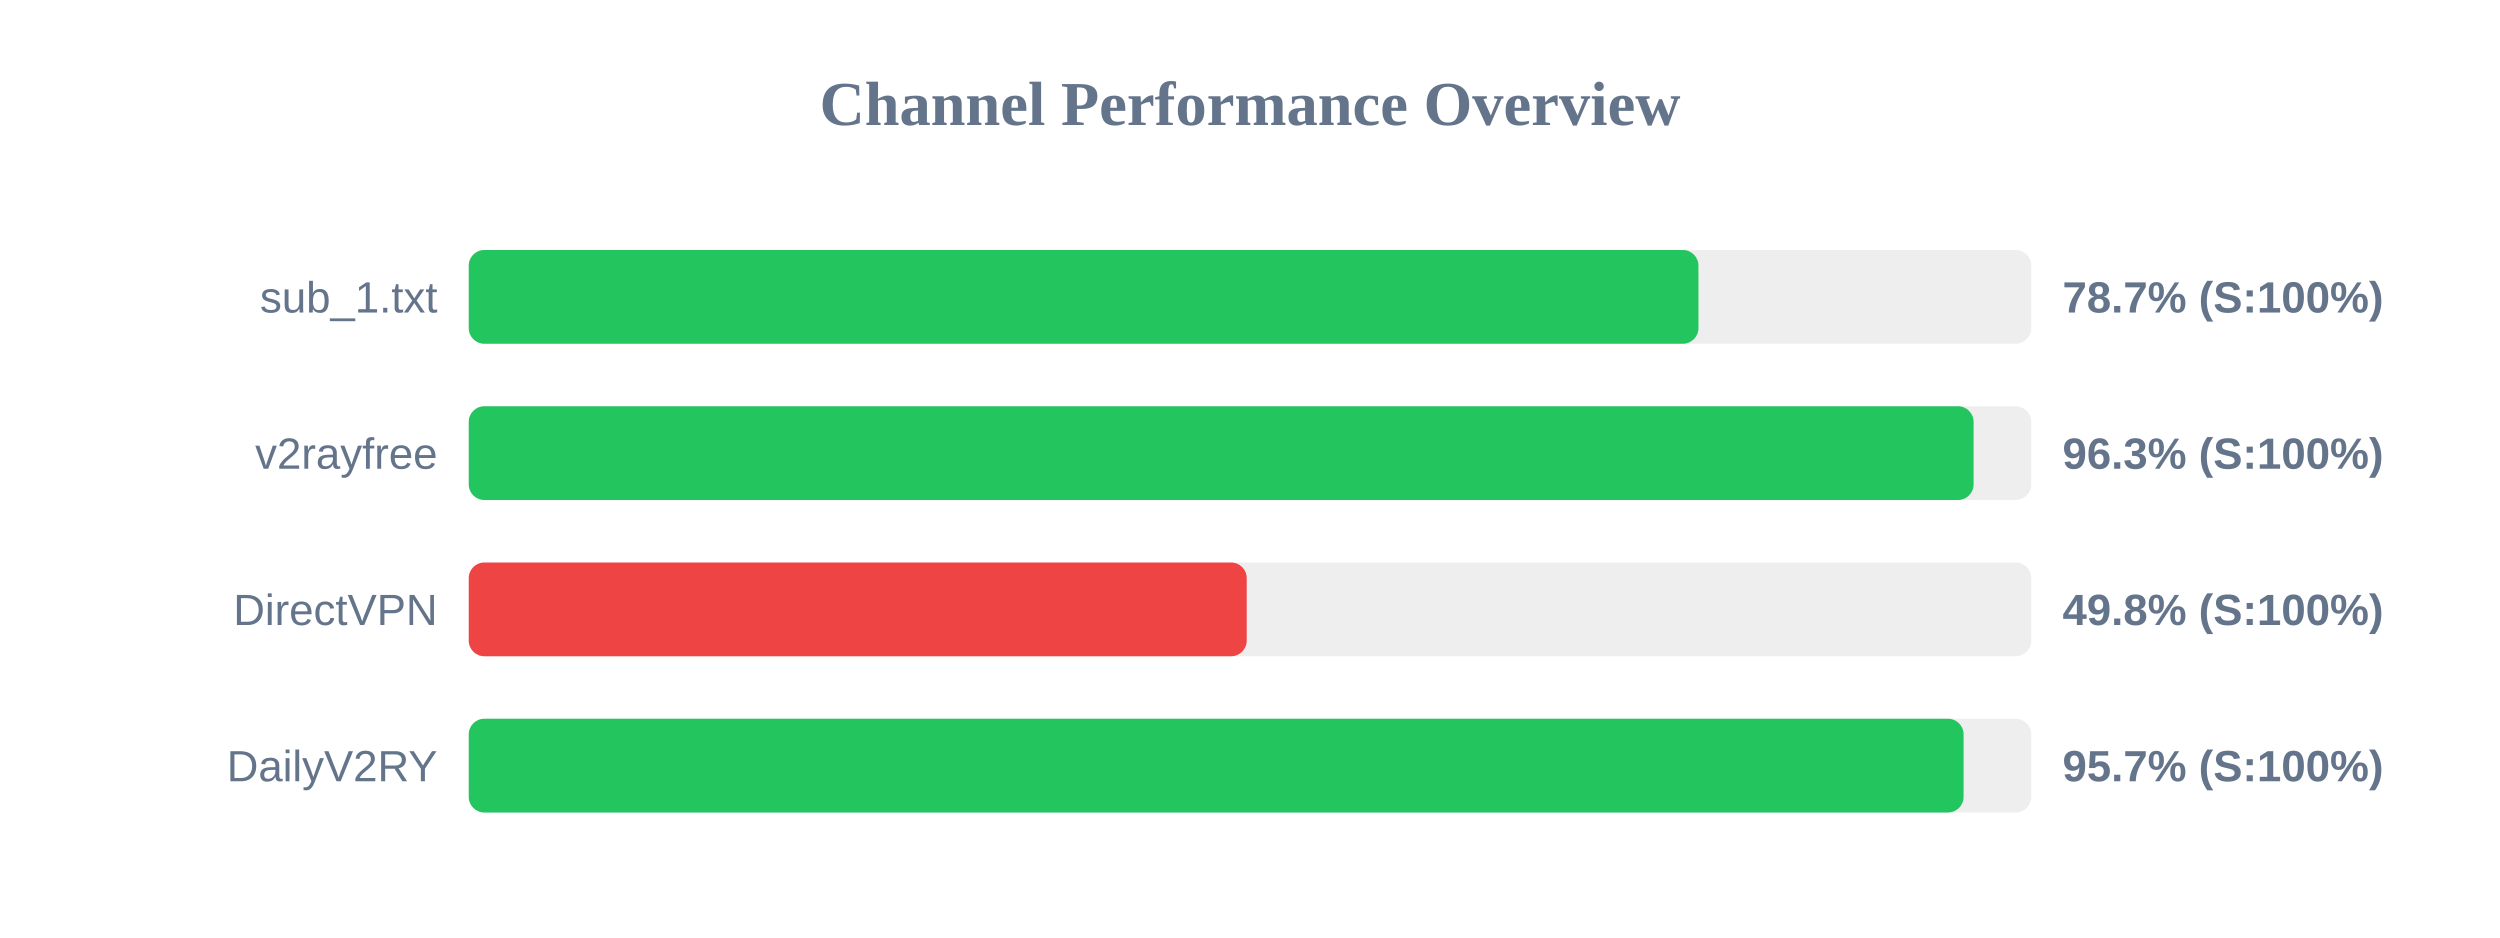
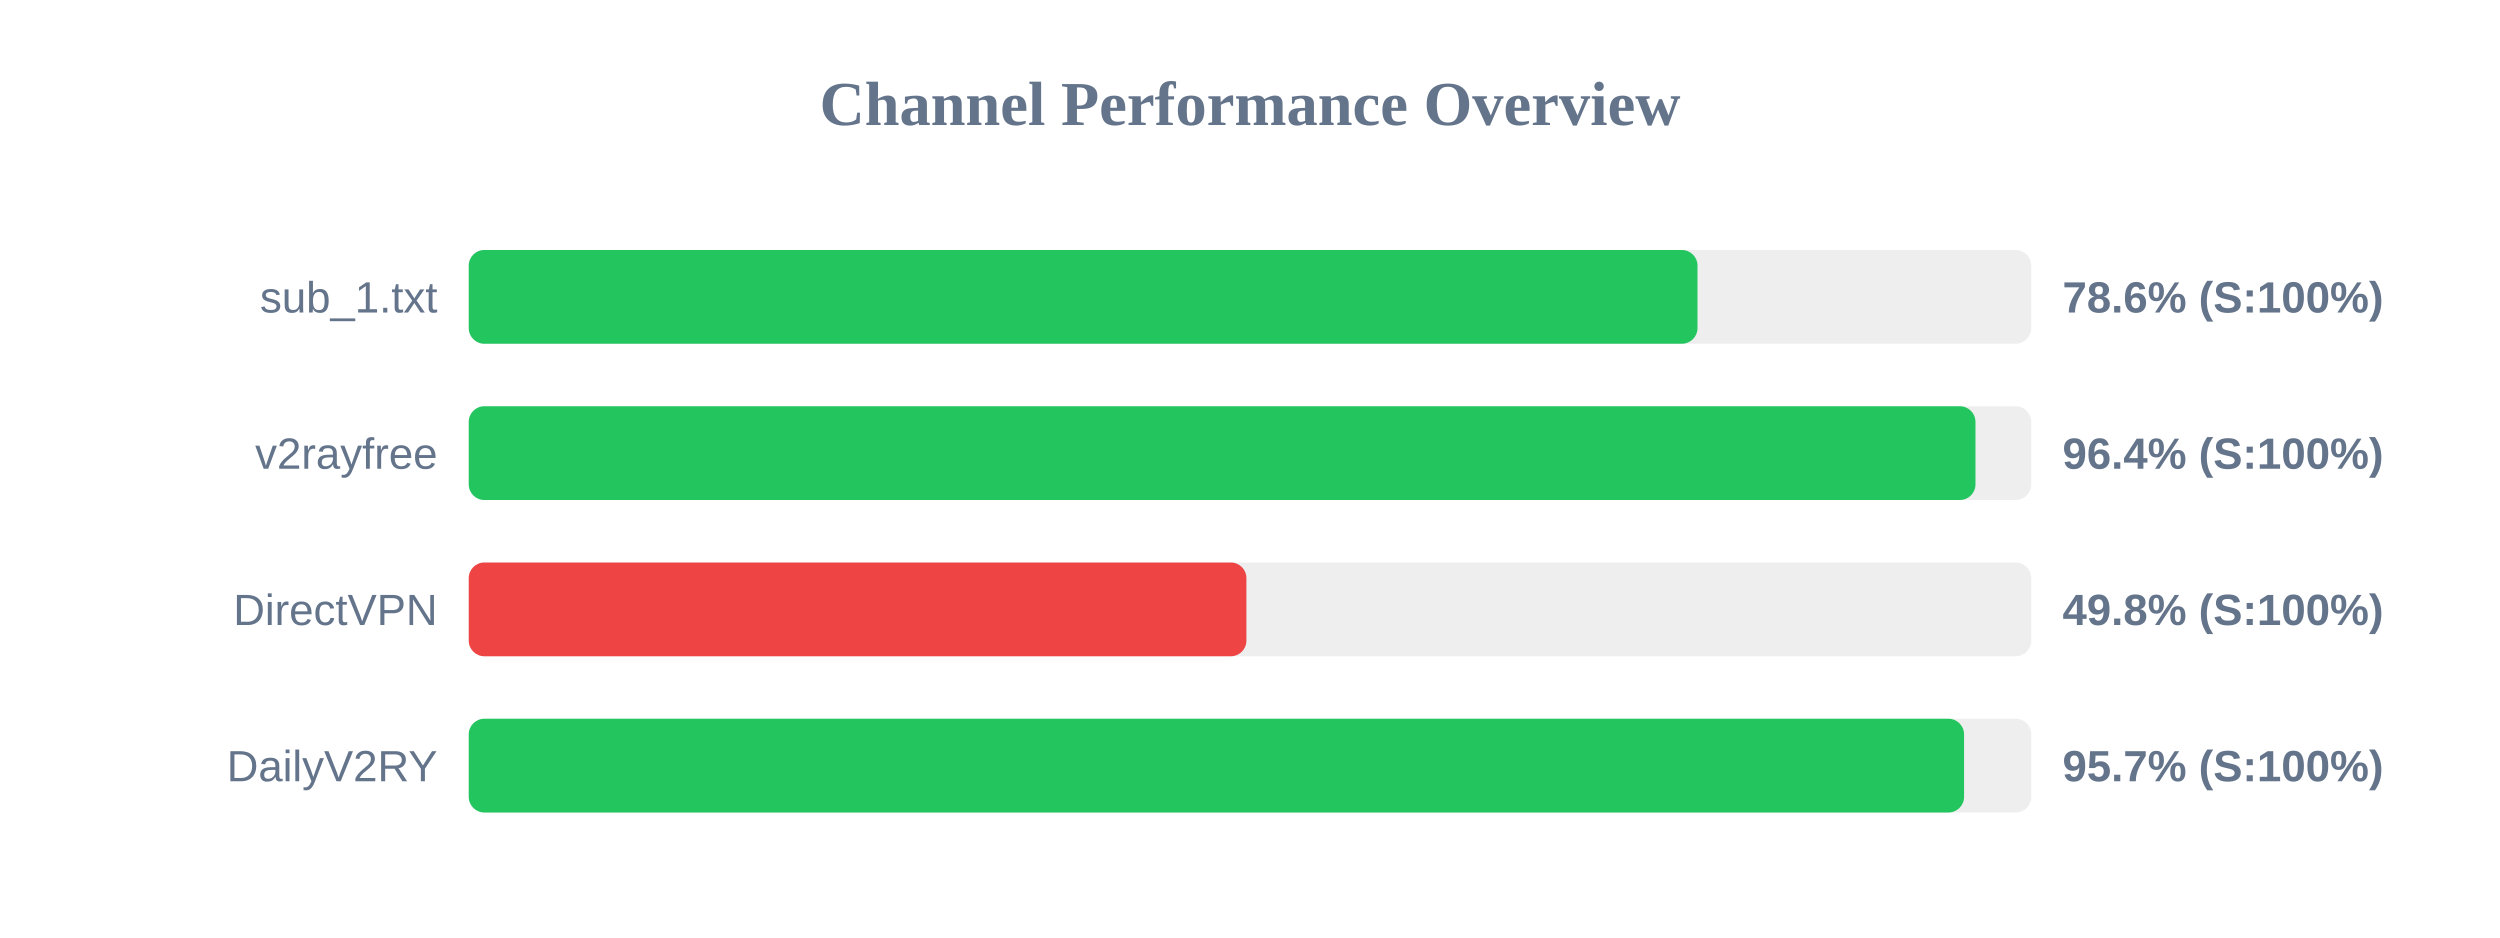
<svg xmlns="http://www.w3.org/2000/svg" width="800" height="300" version="1.1">
  <style>
        .row { font: 14px Arial; fill: #64748b; }
        .score { font: bold 14px Arial; fill: #64748b; }
    </style>
  <text x="400" y="40" text-anchor="middle" font-size="20px" font-weight="bold" fill="#64748b">Channel Performance Overview</text>
  <rect x="150" y="80" width="500" height="30" fill="#eee" rx="5" />
-   <rect x="150" y="80" width="393.5" height="30" fill="#22c55e" rx="5" />
+   <rect x="150" y="80" width="393.2" height="30" fill="#22c55e" rx="5" />
  <text x="140" y="100" text-anchor="end" class="row">sub_1.txt</text>
-   <text x="660" y="100" text-anchor="start" class="score">78.7% (S:100%)</text>
+   <text x="660" y="100" text-anchor="start" class="score">78.6% (S:100%)</text>
  <rect x="150" y="130" width="500" height="30" fill="#eee" rx="5" />
-   <rect x="150" y="130" width="481.55" height="30" fill="#22c55e" rx="5" />
+   <rect x="150" y="130" width="482.15" height="30" fill="#22c55e" rx="5" />
  <text x="140" y="150" text-anchor="end" class="row">v2rayfree</text>
-   <text x="660" y="150" text-anchor="start" class="score">96.3% (S:100%)</text>
+   <text x="660" y="150" text-anchor="start" class="score">96.4% (S:100%)</text>
  <rect x="150" y="180" width="500" height="30" fill="#eee" rx="5" />
-   <rect x="150" y="180" width="248.95" height="30" fill="#ef4444" rx="5" />
+   <rect x="150" y="180" width="248.85" height="30" fill="#ef4444" rx="5" />
  <text x="140" y="200" text-anchor="end" class="row">DirectVPN</text>
  <text x="660" y="200" text-anchor="start" class="score">49.8% (S:100%)</text>
  <rect x="150" y="230" width="500" height="30" fill="#eee" rx="5" />
-   <rect x="150" y="230" width="478.35" height="30" fill="#22c55e" rx="5" />
+   <rect x="150" y="230" width="478.5" height="30" fill="#22c55e" rx="5" />
  <text x="140" y="250" text-anchor="end" class="row">DailyV2RY</text>
  <text x="660" y="250" text-anchor="start" class="score">95.7% (S:100%)</text>
</svg>
